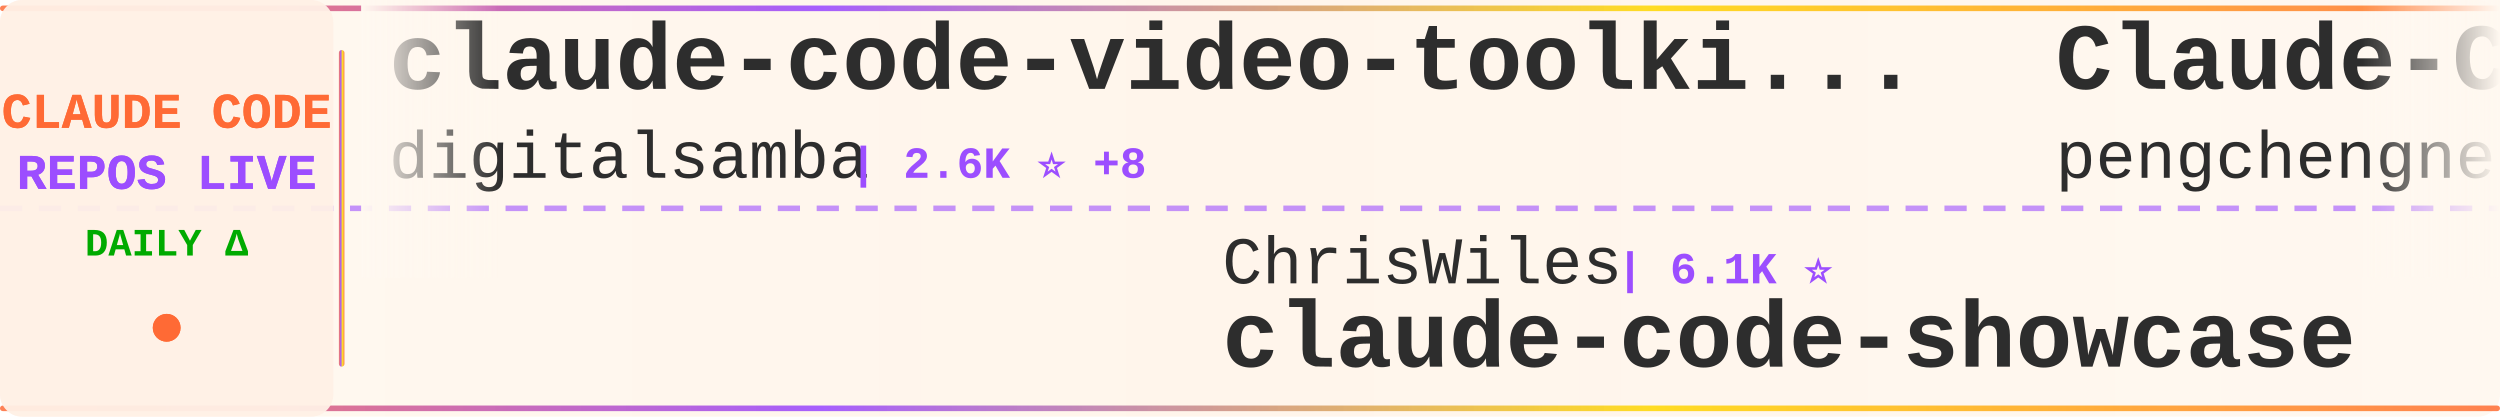
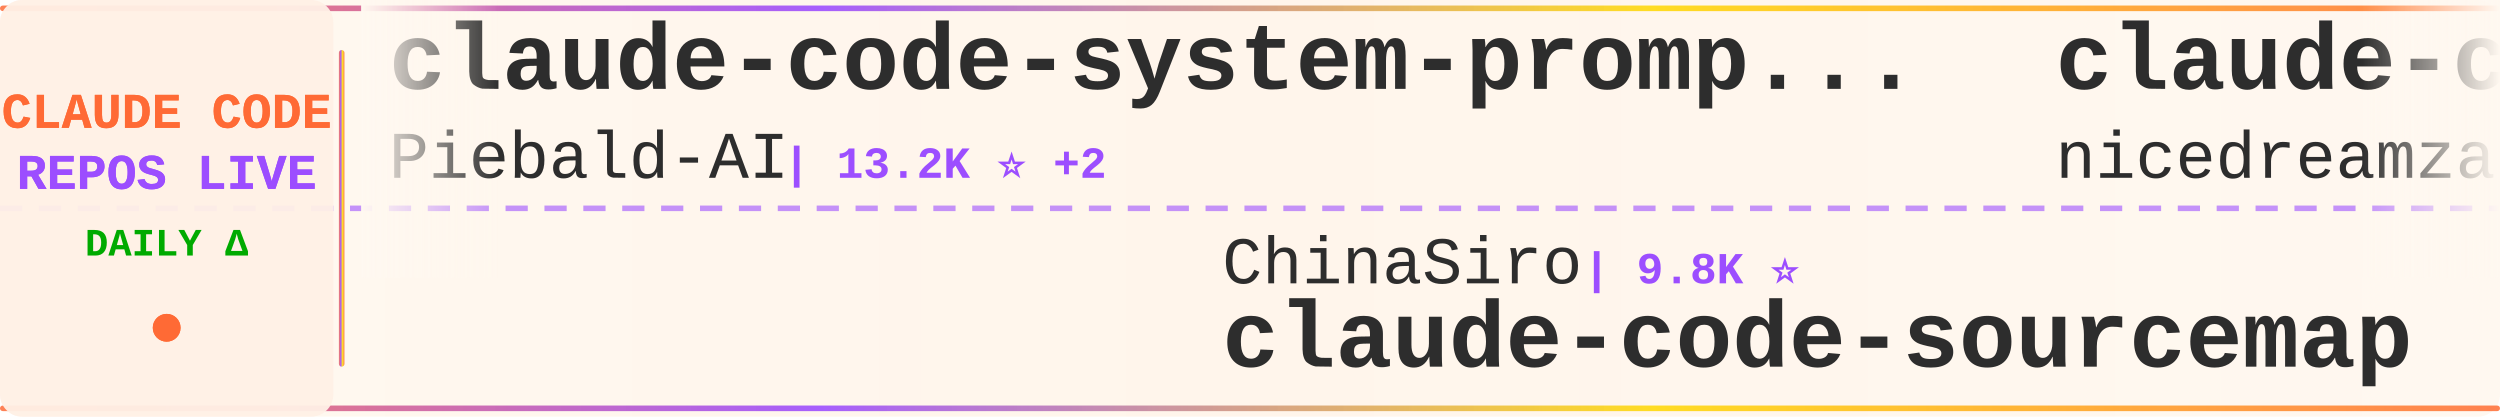
<svg xmlns="http://www.w3.org/2000/svg" width="900" height="150">
  <defs>
    <linearGradient id="tickerBg" x1="0%" y1="0%" x2="100%" y2="0%">
      <stop offset="0%" style="stop-color:#fff8f0;stop-opacity:0.98" />
      <stop offset="50%" style="stop-color:#fff5eb;stop-opacity:1" />
      <stop offset="100%" style="stop-color:#fff8f0;stop-opacity:0.98" />
    </linearGradient>
    <linearGradient id="borderGrad" x1="0%" y1="0%" x2="100%" y2="0%">
      <stop offset="0%" style="stop-color:#FF6B35;stop-opacity:0.85">
        <animate attributeName="stop-opacity" values="0.85;1;0.85" dur="2s" repeatCount="indefinite" />
      </stop>
      <stop offset="33%" style="stop-color:#9C4EFF;stop-opacity:0.9">
        <animate attributeName="stop-opacity" values="0.9;1;0.9" dur="2.2s" repeatCount="indefinite" />
      </stop>
      <stop offset="66%" style="stop-color:#FFD700;stop-opacity:0.85">
        <animate attributeName="stop-opacity" values="0.85;1;0.85" dur="1.8s" repeatCount="indefinite" />
      </stop>
      <stop offset="100%" style="stop-color:#FF6B35;stop-opacity:0.85">
        <animate attributeName="stop-opacity" values="0.85;1;0.85" dur="2s" repeatCount="indefinite" />
      </stop>
    </linearGradient>
    <filter id="textGlow">
      <feGaussianBlur stdDeviation="0.15" result="coloredBlur" />
      <feMerge>
        <feMergeNode in="coloredBlur" />
        <feMergeNode in="SourceGraphic" />
      </feMerge>
    </filter>
    <filter id="metricGlow">
      <feGaussianBlur stdDeviation="0.2" result="coloredBlur" />
      <feMerge>
        <feMergeNode in="coloredBlur" />
        <feMergeNode in="SourceGraphic" />
      </feMerge>
    </filter>
    <linearGradient id="leftFade" x1="0%" y1="0%" x2="100%" y2="0%">
      <stop offset="0%" style="stop-color:#fff8f0;stop-opacity:1" />
      <stop offset="100%" style="stop-color:#fff8f0;stop-opacity:0" />
    </linearGradient>
    <linearGradient id="rightFade" x1="0%" y1="0%" x2="100%" y2="0%">
      <stop offset="0%" style="stop-color:#fff8f0;stop-opacity:0" />
      <stop offset="100%" style="stop-color:#fff8f0;stop-opacity:1" />
    </linearGradient>
  </defs>
  <rect width="900" height="150" fill="url(#tickerBg)" rx="8" />
  <rect x="0" y="2" width="900" height="2" fill="url(#borderGrad)" rx="1" />
  <rect x="0" y="146" width="900" height="2" fill="url(#borderGrad)" rx="1" />
  <line x1="0" y1="75" x2="900" y2="75" stroke="#9C4EFF" stroke-width="2" stroke-dasharray="8 6" opacity="0.6" />
  <rect x="0" y="0" width="120" height="150" fill="#fff0e6" opacity="0.95" rx="8" />
  <text x="60" y="46" font-family="'Courier New', monospace" font-size="18" font-weight="bold" fill="#FF6B35" text-anchor="middle" filter="url(#textGlow)">
    CLAUDE CODE
  </text>
  <text x="60" y="68" font-family="'Courier New', monospace" font-size="18" font-weight="bold" fill="#9C4EFF" text-anchor="middle" filter="url(#textGlow)">
    REPOS LIVE
  </text>
  <text x="60" y="92" font-family="'Courier New', monospace" font-size="14" font-weight="bold" fill="#00aa00" text-anchor="middle">
    DAILY Δ
  </text>
  <circle cx="60" cy="118" r="5" fill="#FF6B35" filter="url(#metricGlow)">
    <animate attributeName="r" values="4;6;4" dur="1.5s" repeatCount="indefinite" />
    <animate attributeName="opacity" values="0.6;1;0.6" dur="1.5s" repeatCount="indefinite" />
  </circle>
  <rect x="122" y="18" width="2" height="114" fill="url(#borderGrad)" rx="1" />
  <clipPath id="tickerClip">
    <rect x="130" y="0" width="770" height="150" />
  </clipPath>
  <g clip-path="url(#tickerClip)">
    <g id="tickerItems">
      <animateTransform attributeName="transform" attributeType="XML" type="translate" from="0 0" to="-3000 0" dur="54s" repeatCount="indefinite" />
      <g transform="translate(0, 0)">
-         <text x="140" y="32" font-family="'Courier New', monospace" font-size="34" font-weight="bold" fill="#2d2d2d">claude-code-video-toolki...</text>
-         <text x="140" y="64" font-family="'Courier New', monospace" font-size="24" font-weight="normal" fill="#2d2d2d" opacity="1.0">digitalsamba</text>
-         <text x="306" y="64" font-family="'Courier New', monospace" font-size="16" font-weight="bold" fill="#9C4EFF"> | 2.6K ⭐ +8</text>
+         <text x="140" y="32" font-family="'Courier New', monospace" font-size="34" font-weight="bold" fill="#2d2d2d">claude-code-system-promp...</text>
+         <text x="140" y="64" font-family="'Courier New', monospace" font-size="24" font-weight="normal" fill="#2d2d2d" opacity="1.0">Piebald-AI</text>
+         <text x="282" y="64" font-family="'Courier New', monospace" font-size="16" font-weight="bold" fill="#9C4EFF"> | 13.2K ⭐ +2</text>
      </g>
      <g transform="translate(300, 0)">
-         <text x="140" y="102" font-family="'Courier New', monospace" font-size="24" font-weight="normal" fill="#2d2d2d" opacity="1.0">ChrisWiles</text>
-         <text x="282" y="102" font-family="'Courier New', monospace" font-size="16" font-weight="bold" fill="#9C4EFF"> | 6.1K ⭐</text>
-         <text x="140" y="132" font-family="'Courier New', monospace" font-size="34" font-weight="bold" fill="#2d2d2d">claude-code-showcase</text>
+         <text x="140" y="102" font-family="'Courier New', monospace" font-size="24" font-weight="normal" fill="#2d2d2d" opacity="1.0">ChinaSiro</text>
+         <text x="270" y="102" font-family="'Courier New', monospace" font-size="16" font-weight="bold" fill="#9C4EFF"> | 9.8K ⭐</text>
+         <text x="140" y="132" font-family="'Courier New', monospace" font-size="34" font-weight="bold" fill="#2d2d2d">claude-code-sourcemap</text>
      </g>
      <g transform="translate(600, 0)">
-         <text x="140" y="32" font-family="'Courier New', monospace" font-size="34" font-weight="bold" fill="#2d2d2d">Claude-Code</text>
-         <text x="140" y="64" font-family="'Courier New', monospace" font-size="24" font-weight="normal" fill="#2d2d2d" opacity="1.0">pengchengneo</text>
-         <text x="306" y="64" font-family="'Courier New', monospace" font-size="16" font-weight="bold" fill="#9C4EFF"> | 1.8K ⭐</text>
+         <text x="140" y="32" font-family="'Courier New', monospace" font-size="34" font-weight="bold" fill="#2d2d2d">claude-code-local</text>
+         <text x="140" y="64" font-family="'Courier New', monospace" font-size="24" font-weight="normal" fill="#2d2d2d" opacity="1.0">nicedreamzapp</text>
+         <text x="318" y="64" font-family="'Courier New', monospace" font-size="16" font-weight="bold" fill="#9C4EFF"> | 3.5K ⭐ +3</text>
      </g>
      <g transform="translate(900, 0)">
-         <text x="140" y="102" font-family="'Courier New', monospace" font-size="24" font-weight="normal" fill="#2d2d2d" opacity="1.0">mehmoodosman</text>
-         <text x="306" y="102" font-family="'Courier New', monospace" font-size="16" font-weight="bold" fill="#9C4EFF"> | 172 ⭐</text>
+         <text x="140" y="102" font-family="'Courier New', monospace" font-size="24" font-weight="normal" fill="#2d2d2d" opacity="1.0">Onewon</text>
+         <text x="234" y="102" font-family="'Courier New', monospace" font-size="16" font-weight="bold" fill="#9C4EFF"> | 182 ⭐</text>
        <text x="140" y="132" font-family="'Courier New', monospace" font-size="34" font-weight="bold" fill="#2d2d2d">claude-code</text>
      </g>
      <g transform="translate(1200, 0)">
-         <text x="140" y="32" font-family="'Courier New', monospace" font-size="34" font-weight="bold" fill="#2d2d2d">andrej-karpathy-skills</text>
-         <text x="140" y="64" font-family="'Courier New', monospace" font-size="24" font-weight="normal" fill="#2d2d2d" opacity="1.0">multica-ai</text>
-         <text x="282" y="64" font-family="'Courier New', monospace" font-size="16" font-weight="bold" fill="#9C4EFF"> | 233.3K ⭐ +233.3K</text>
+         <text x="140" y="32" font-family="'Courier New', monospace" font-size="34" font-weight="bold" fill="#2d2d2d">claude-code-rev</text>
+         <text x="140" y="64" font-family="'Courier New', monospace" font-size="24" font-weight="normal" fill="#2d2d2d" opacity="1.0">oboard</text>
+         <text x="234" y="64" font-family="'Courier New', monospace" font-size="16" font-weight="bold" fill="#9C4EFF"> | 3.3K ⭐</text>
      </g>
      <g transform="translate(1500, 0)">
-         <text x="140" y="102" font-family="'Courier New', monospace" font-size="24" font-weight="normal" fill="#2d2d2d" opacity="1.0">LING71671</text>
-         <text x="270" y="102" font-family="'Courier New', monospace" font-size="16" font-weight="bold" fill="#9C4EFF"> | 989 ⭐</text>
-         <text x="140" y="132" font-family="'Courier New', monospace" font-size="34" font-weight="bold" fill="#2d2d2d">Open-ClaudeCode</text>
+         <text x="140" y="102" font-family="'Courier New', monospace" font-size="24" font-weight="normal" fill="#2d2d2d" opacity="1.0">darcyegb</text>
+         <text x="258" y="102" font-family="'Courier New', monospace" font-size="16" font-weight="bold" fill="#9C4EFF"> | 780 ⭐</text>
+         <text x="140" y="132" font-family="'Courier New', monospace" font-size="34" font-weight="bold" fill="#2d2d2d">ClaudeCodeAgents</text>
      </g>
      <g transform="translate(1800, 0)">
-         <text x="140" y="32" font-family="'Courier New', monospace" font-size="34" font-weight="bold" fill="#2d2d2d">Dive-into-Claude-Code</text>
-         <text x="140" y="64" font-family="'Courier New', monospace" font-size="24" font-weight="normal" fill="#2d2d2d" opacity="1.0">VILA-Lab</text>
-         <text x="258" y="64" font-family="'Courier New', monospace" font-size="16" font-weight="bold" fill="#9C4EFF"> | 2.2K ⭐ +1</text>
+         <text x="140" y="32" font-family="'Courier New', monospace" font-size="34" font-weight="bold" fill="#2d2d2d">claude-code</text>
+         <text x="140" y="64" font-family="'Courier New', monospace" font-size="24" font-weight="normal" fill="#2d2d2d" opacity="1.0">lowcortisolprogrammer</text>
+         <text x="414" y="64" font-family="'Courier New', monospace" font-size="16" font-weight="bold" fill="#9C4EFF"> | 170 ⭐</text>
      </g>
      <g transform="translate(2100, 0)">
-         <text x="140" y="102" font-family="'Courier New', monospace" font-size="24" font-weight="normal" fill="#2d2d2d" opacity="1.0">beilingcc</text>
-         <text x="270" y="102" font-family="'Courier New', monospace" font-size="16" font-weight="bold" fill="#9C4EFF"> | 104 ⭐</text>
+         <text x="140" y="102" font-family="'Courier New', monospace" font-size="24" font-weight="normal" fill="#2d2d2d" opacity="1.0">freestylefly</text>
+         <text x="306" y="102" font-family="'Courier New', monospace" font-size="16" font-weight="bold" fill="#9C4EFF"> | 133 ⭐</text>
        <text x="140" y="132" font-family="'Courier New', monospace" font-size="34" font-weight="bold" fill="#2d2d2d">claude-code</text>
      </g>
      <g transform="translate(2400, 0)">
-         <text x="140" y="32" font-family="'Courier New', monospace" font-size="34" font-weight="bold" fill="#2d2d2d">Claude-code</text>
-         <text x="140" y="64" font-family="'Courier New', monospace" font-size="24" font-weight="normal" fill="#2d2d2d" opacity="1.0">fazxes</text>
-         <text x="234" y="64" font-family="'Courier New', monospace" font-size="16" font-weight="bold" fill="#9C4EFF"> | 248 ⭐</text>
+         <text x="140" y="32" font-family="'Courier New', monospace" font-size="34" font-weight="bold" fill="#2d2d2d">claude-code-engineering</text>
+         <text x="140" y="64" font-family="'Courier New', monospace" font-size="24" font-weight="normal" fill="#2d2d2d" opacity="1.0">huangjia2019</text>
+         <text x="306" y="64" font-family="'Courier New', monospace" font-size="16" font-weight="bold" fill="#9C4EFF"> | 1.2K ⭐ +1</text>
      </g>
      <g transform="translate(2700, 0)">
-         <text x="140" y="102" font-family="'Courier New', monospace" font-size="24" font-weight="normal" fill="#2d2d2d" opacity="1.0">disler</text>
-         <text x="234" y="102" font-family="'Courier New', monospace" font-size="16" font-weight="bold" fill="#9C4EFF"> | 1.7K ⭐</text>
-         <text x="140" y="132" font-family="'Courier New', monospace" font-size="34" font-weight="bold" fill="#2d2d2d">pi-vs-claude-code</text>
+         <text x="140" y="102" font-family="'Courier New', monospace" font-size="24" font-weight="normal" fill="#2d2d2d" opacity="1.0">xu-xiang</text>
+         <text x="258" y="102" font-family="'Courier New', monospace" font-size="16" font-weight="bold" fill="#9C4EFF"> | 2.0K ⭐ +1</text>
+         <text x="140" y="132" font-family="'Courier New', monospace" font-size="34" font-weight="bold" fill="#2d2d2d">everything-claude-code-z...</text>
      </g>
      <g transform="translate(3000, 0)">
-         <text x="140" y="32" font-family="'Courier New', monospace" font-size="34" font-weight="bold" fill="#2d2d2d">claude-code-video-toolki...</text>
-         <text x="140" y="64" font-family="'Courier New', monospace" font-size="24" font-weight="normal" fill="#2d2d2d" opacity="1.0">digitalsamba</text>
-         <text x="306" y="64" font-family="'Courier New', monospace" font-size="16" font-weight="bold" fill="#9C4EFF"> | 2.6K ⭐ +8</text>
+         <text x="140" y="32" font-family="'Courier New', monospace" font-size="34" font-weight="bold" fill="#2d2d2d">claude-code-system-promp...</text>
+         <text x="140" y="64" font-family="'Courier New', monospace" font-size="24" font-weight="normal" fill="#2d2d2d" opacity="1.0">Piebald-AI</text>
+         <text x="282" y="64" font-family="'Courier New', monospace" font-size="16" font-weight="bold" fill="#9C4EFF"> | 13.2K ⭐ +2</text>
      </g>
      <g transform="translate(3300, 0)">
-         <text x="140" y="102" font-family="'Courier New', monospace" font-size="24" font-weight="normal" fill="#2d2d2d" opacity="1.0">ChrisWiles</text>
-         <text x="282" y="102" font-family="'Courier New', monospace" font-size="16" font-weight="bold" fill="#9C4EFF"> | 6.1K ⭐</text>
-         <text x="140" y="132" font-family="'Courier New', monospace" font-size="34" font-weight="bold" fill="#2d2d2d">claude-code-showcase</text>
+         <text x="140" y="102" font-family="'Courier New', monospace" font-size="24" font-weight="normal" fill="#2d2d2d" opacity="1.0">ChinaSiro</text>
+         <text x="270" y="102" font-family="'Courier New', monospace" font-size="16" font-weight="bold" fill="#9C4EFF"> | 9.8K ⭐</text>
+         <text x="140" y="132" font-family="'Courier New', monospace" font-size="34" font-weight="bold" fill="#2d2d2d">claude-code-sourcemap</text>
      </g>
      <g transform="translate(3600, 0)">
-         <text x="140" y="32" font-family="'Courier New', monospace" font-size="34" font-weight="bold" fill="#2d2d2d">Claude-Code</text>
-         <text x="140" y="64" font-family="'Courier New', monospace" font-size="24" font-weight="normal" fill="#2d2d2d" opacity="1.0">pengchengneo</text>
-         <text x="306" y="64" font-family="'Courier New', monospace" font-size="16" font-weight="bold" fill="#9C4EFF"> | 1.8K ⭐</text>
+         <text x="140" y="32" font-family="'Courier New', monospace" font-size="34" font-weight="bold" fill="#2d2d2d">claude-code-local</text>
+         <text x="140" y="64" font-family="'Courier New', monospace" font-size="24" font-weight="normal" fill="#2d2d2d" opacity="1.0">nicedreamzapp</text>
+         <text x="318" y="64" font-family="'Courier New', monospace" font-size="16" font-weight="bold" fill="#9C4EFF"> | 3.5K ⭐ +3</text>
      </g>
      <g transform="translate(3900, 0)">
-         <text x="140" y="102" font-family="'Courier New', monospace" font-size="24" font-weight="normal" fill="#2d2d2d" opacity="1.0">mehmoodosman</text>
-         <text x="306" y="102" font-family="'Courier New', monospace" font-size="16" font-weight="bold" fill="#9C4EFF"> | 172 ⭐</text>
+         <text x="140" y="102" font-family="'Courier New', monospace" font-size="24" font-weight="normal" fill="#2d2d2d" opacity="1.0">Onewon</text>
+         <text x="234" y="102" font-family="'Courier New', monospace" font-size="16" font-weight="bold" fill="#9C4EFF"> | 182 ⭐</text>
        <text x="140" y="132" font-family="'Courier New', monospace" font-size="34" font-weight="bold" fill="#2d2d2d">claude-code</text>
      </g>
    </g>
  </g>
  <rect x="130" y="0" width="50" height="100" fill="url(#leftFade)" />
  <rect x="850" y="0" width="50" height="100" fill="url(#rightFade)" />
</svg>
